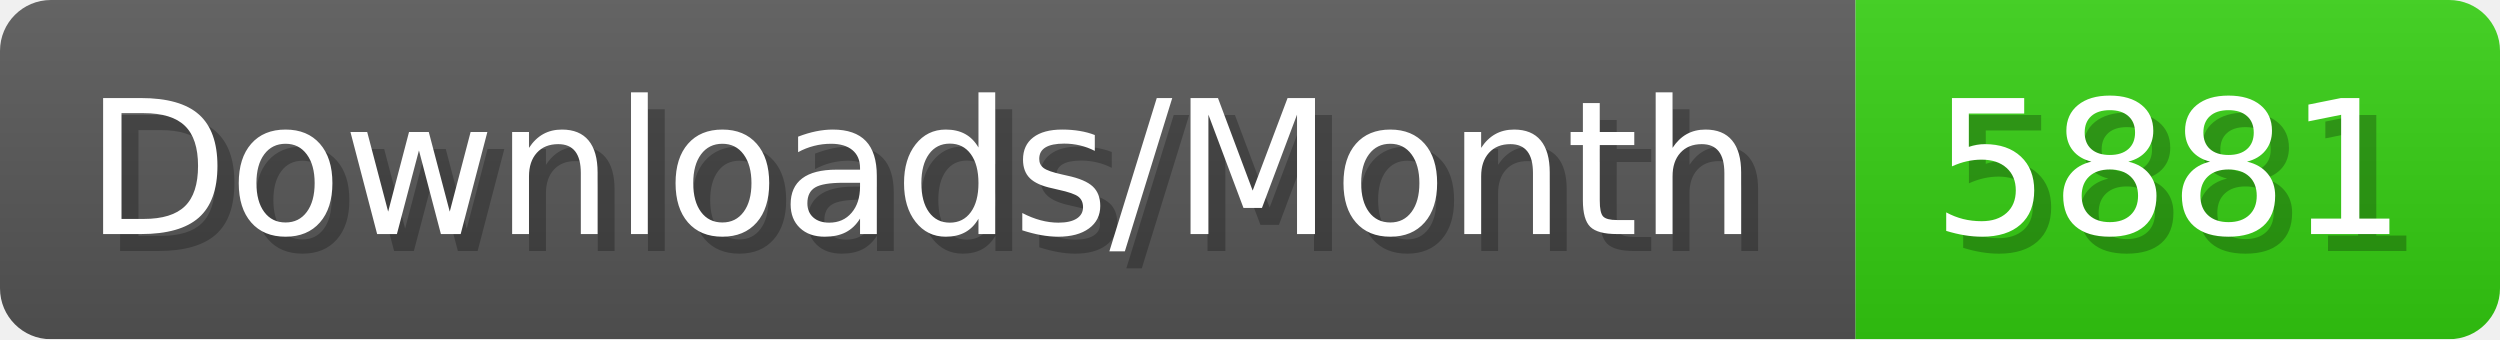
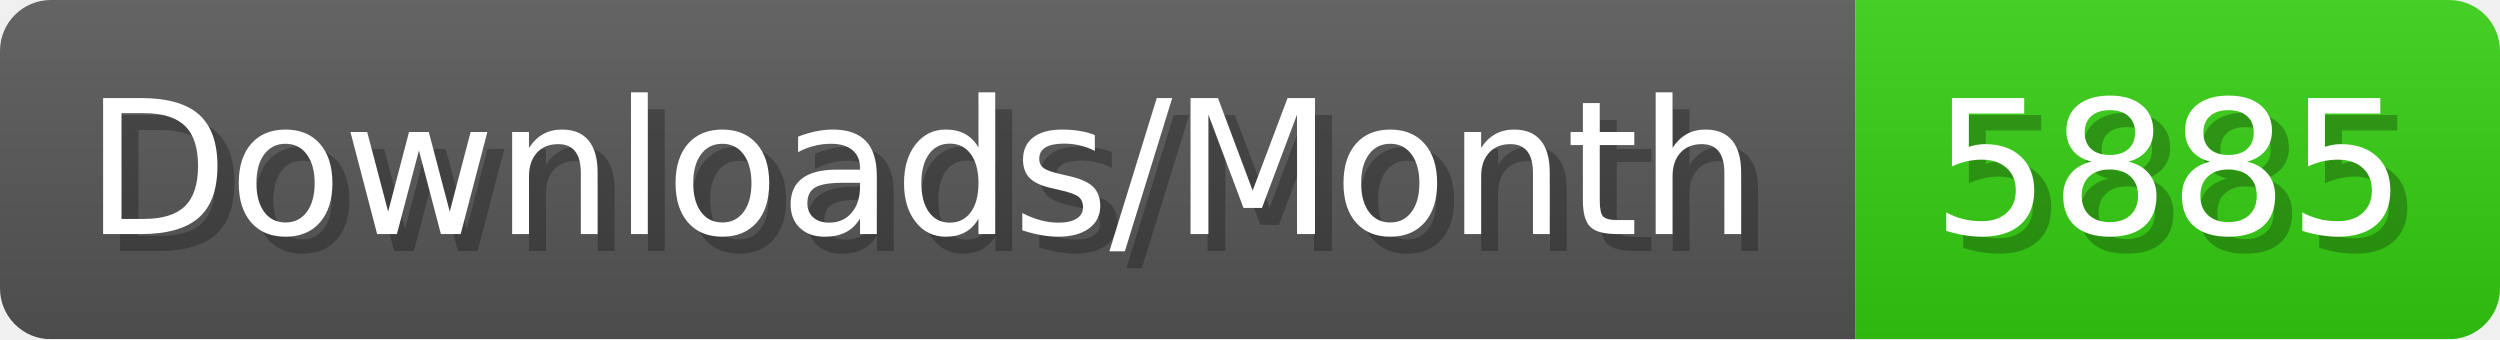
- <svg xmlns="http://www.w3.org/2000/svg" width="147.4" height="20" viewBox="0 0 1474 200" role="img" aria-label="Downloads/Month: 5881">
+ <svg xmlns="http://www.w3.org/2000/svg" width="147.4" height="20" viewBox="0 0 1474 200" role="img" aria-label="Downloads/Month: 5885">
  <linearGradient id="YlXUI" x2="0" y2="100%">
    <stop offset="0" stop-opacity=".1" stop-color="#EEE" />
    <stop offset="1" stop-opacity=".1" />
  </linearGradient>
  <mask id="JHhop">
    <rect width="1474" height="200" rx="30" fill="#FFF" />
  </mask>
  <g mask="url(#JHhop)">
    <rect width="1094" height="200" fill="#555" />
    <rect width="380" height="200" fill="#3C1" x="1094" />
    <rect width="1474" height="200" fill="url(#YlXUI)" />
  </g>
  <g aria-hidden="true" fill="#fff" text-anchor="start" font-family="Verdana,DejaVu Sans,sans-serif" font-size="110">
    <text x="60" y="148" textLength="994" fill="#000" opacity="0.25">Downloads/Month</text>
    <text x="50" y="138" textLength="994">Downloads/Month</text>
-     <text x="1149" y="148" textLength="280" fill="#000" opacity="0.25">5881</text>
-     <text x="1139" y="138" textLength="280">5881</text>
+     <text x="1149" y="148" textLength="280" fill="#000" opacity="0.25">5885</text>
+     <text x="1139" y="138" textLength="280">5885</text>
  </g>
</svg>
